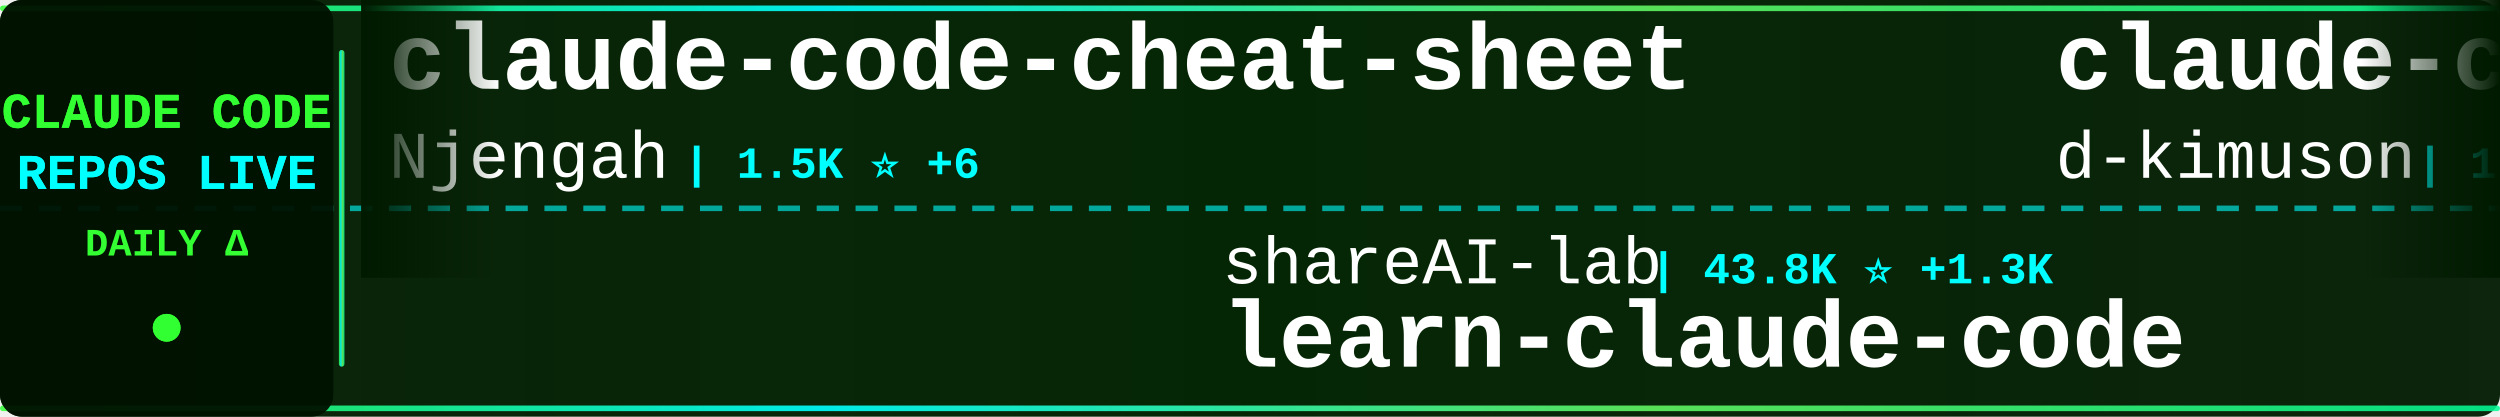
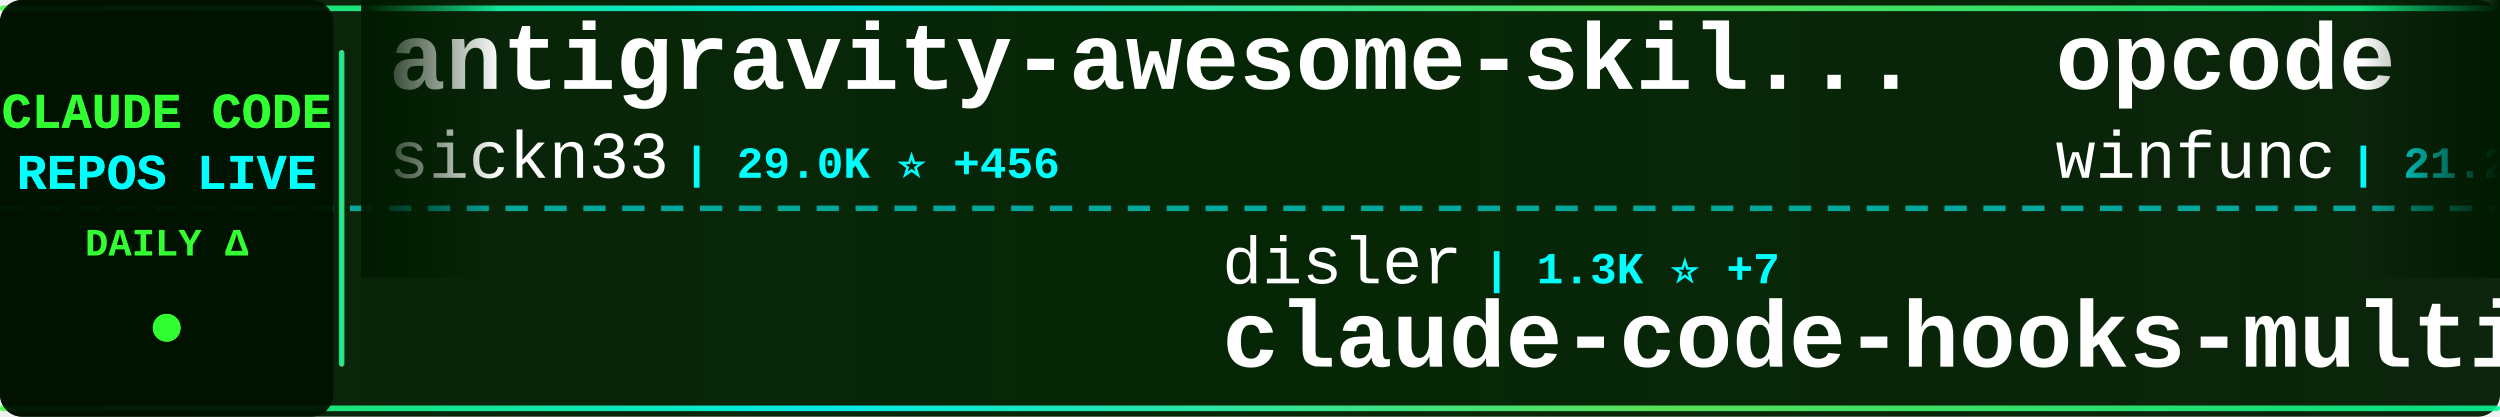
<svg xmlns="http://www.w3.org/2000/svg" width="900" height="150">
  <defs>
    <linearGradient id="tickerBg" x1="0%" y1="0%" x2="100%" y2="0%">
      <stop offset="0%" style="stop-color:#001a00;stop-opacity:0.95" />
      <stop offset="50%" style="stop-color:#002200;stop-opacity:0.98" />
      <stop offset="100%" style="stop-color:#001a00;stop-opacity:0.95" />
    </linearGradient>
    <linearGradient id="borderGrad" x1="0%" y1="0%" x2="100%" y2="0%">
      <stop offset="0%" style="stop-color:#33ff33;stop-opacity:0.85">
        <animate attributeName="stop-opacity" values="0.85;1;0.85" dur="2s" repeatCount="indefinite" />
      </stop>
      <stop offset="33%" style="stop-color:#00ffff;stop-opacity:0.9">
        <animate attributeName="stop-opacity" values="0.9;1;0.9" dur="2.2s" repeatCount="indefinite" />
      </stop>
      <stop offset="66%" style="stop-color:#66ff66;stop-opacity:0.85">
        <animate attributeName="stop-opacity" values="0.85;1;0.85" dur="1.8s" repeatCount="indefinite" />
      </stop>
      <stop offset="100%" style="stop-color:#00ff99;stop-opacity:0.85">
        <animate attributeName="stop-opacity" values="0.85;1;0.85" dur="2s" repeatCount="indefinite" />
      </stop>
    </linearGradient>
    <filter id="textGlow">
      <feGaussianBlur stdDeviation="0.1" result="coloredBlur" />
      <feMerge>
        <feMergeNode in="coloredBlur" />
        <feMergeNode in="SourceGraphic" />
      </feMerge>
    </filter>
    <filter id="metricGlow">
      <feGaussianBlur stdDeviation="0.2" result="coloredBlur" />
      <feMerge>
        <feMergeNode in="coloredBlur" />
        <feMergeNode in="SourceGraphic" />
      </feMerge>
    </filter>
    <linearGradient id="leftFade" x1="0%" y1="0%" x2="100%" y2="0%">
      <stop offset="0%" style="stop-color:#001a00;stop-opacity:1" />
      <stop offset="100%" style="stop-color:#001a00;stop-opacity:0" />
    </linearGradient>
    <linearGradient id="rightFade" x1="0%" y1="0%" x2="100%" y2="0%">
      <stop offset="0%" style="stop-color:#001a00;stop-opacity:0" />
      <stop offset="100%" style="stop-color:#001a00;stop-opacity:1" />
    </linearGradient>
  </defs>
  <rect width="900" height="150" fill="url(#tickerBg)" rx="8" />
  <rect x="0" y="2" width="900" height="2" fill="url(#borderGrad)" rx="1" />
  <rect x="0" y="146" width="900" height="2" fill="url(#borderGrad)" rx="1" />
  <line x1="0" y1="75" x2="900" y2="75" stroke="#00ffff" stroke-width="2" stroke-dasharray="8 6" opacity="0.6" />
  <rect x="0" y="0" width="120" height="150" fill="#001100" opacity="0.95" rx="8" />
  <text x="60" y="46" font-family="'Courier New', monospace" font-size="18" font-weight="bold" fill="#33ff33" text-anchor="middle" filter="url(#textGlow)">
    CLAUDE CODE
  </text>
  <text x="60" y="68" font-family="'Courier New', monospace" font-size="18" font-weight="bold" fill="#00ffff" text-anchor="middle" filter="url(#textGlow)">
    REPOS LIVE
  </text>
  <text x="60" y="92" font-family="'Courier New', monospace" font-size="14" font-weight="bold" fill="#33ff33" text-anchor="middle">
    DAILY Δ
  </text>
  <circle cx="60" cy="118" r="5" fill="#33ff33" filter="url(#metricGlow)">
    <animate attributeName="r" values="4;6;4" dur="1.5s" repeatCount="indefinite" />
    <animate attributeName="opacity" values="0.6;1;0.6" dur="1.5s" repeatCount="indefinite" />
  </circle>
  <rect x="122" y="18" width="2" height="114" fill="url(#borderGrad)" rx="1" />
  <clipPath id="tickerClip">
    <rect x="130" y="0" width="770" height="150" />
  </clipPath>
  <g clip-path="url(#tickerClip)">
    <g id="tickerItems">
      <animateTransform attributeName="transform" attributeType="XML" type="translate" from="0 0" to="-3000 0" dur="54s" repeatCount="indefinite" />
      <g transform="translate(0, 0)">
-         <text x="140" y="32" font-family="'Courier New', monospace" font-size="34" font-weight="bold" fill="#ffffff">claude-code-cheat-sheet</text>
-         <text x="140" y="64" font-family="'Courier New', monospace" font-size="24" font-weight="normal" fill="#ffffff" opacity="1.0">Njengah</text>
-         <text x="246" y="64" font-family="'Courier New', monospace" font-size="16" font-weight="bold" fill="#00ffff"> | 1.5K ⭐ +6</text>
+         <text x="140" y="32" font-family="'Courier New', monospace" font-size="34" font-weight="bold" fill="#ffffff">antigravity-awesome-skil...</text>
+         <text x="140" y="64" font-family="'Courier New', monospace" font-size="24" font-weight="normal" fill="#ffffff" opacity="1.0">sickn33</text>
+         <text x="246" y="64" font-family="'Courier New', monospace" font-size="16" font-weight="bold" fill="#00ffff"> | 29.0K ⭐ +456</text>
      </g>
      <g transform="translate(300, 0)">
-         <text x="140" y="102" font-family="'Courier New', monospace" font-size="24" font-weight="normal" fill="#ffffff" opacity="1.0">shareAI-lab</text>
-         <text x="294" y="102" font-family="'Courier New', monospace" font-size="16" font-weight="bold" fill="#00ffff"> | 43.8K ⭐ +1.3K</text>
-         <text x="140" y="132" font-family="'Courier New', monospace" font-size="34" font-weight="bold" fill="#ffffff">learn-claude-code</text>
+         <text x="140" y="102" font-family="'Courier New', monospace" font-size="24" font-weight="normal" fill="#ffffff" opacity="1.0">disler</text>
+         <text x="234" y="102" font-family="'Courier New', monospace" font-size="16" font-weight="bold" fill="#00ffff"> | 1.3K ⭐ +7</text>
+         <text x="140" y="132" font-family="'Courier New', monospace" font-size="34" font-weight="bold" fill="#ffffff">claude-code-hooks-multi-...</text>
      </g>
      <g transform="translate(600, 0)">
-         <text x="140" y="32" font-family="'Courier New', monospace" font-size="34" font-weight="bold" fill="#ffffff">claude-code-viewer</text>
-         <text x="140" y="64" font-family="'Courier New', monospace" font-size="24" font-weight="normal" fill="#ffffff" opacity="1.0">d-kimuson</text>
-         <text x="270" y="64" font-family="'Courier New', monospace" font-size="16" font-weight="bold" fill="#00ffff"> | 1.0K ⭐ +1</text>
+         <text x="140" y="32" font-family="'Courier New', monospace" font-size="34" font-weight="bold" fill="#ffffff">opcode</text>
+         <text x="140" y="64" font-family="'Courier New', monospace" font-size="24" font-weight="normal" fill="#ffffff" opacity="1.0">winfunc</text>
+         <text x="246" y="64" font-family="'Courier New', monospace" font-size="16" font-weight="bold" fill="#00ffff"> | 21.2K ⭐ +25</text>
      </g>
      <g transform="translate(900, 0)">
-         <text x="140" y="102" font-family="'Courier New', monospace" font-size="24" font-weight="normal" fill="#ffffff" opacity="1.0">Donchitos</text>
-         <text x="270" y="102" font-family="'Courier New', monospace" font-size="16" font-weight="bold" fill="#00ffff"> | 7.5K ⭐ +271</text>
-         <text x="140" y="132" font-family="'Courier New', monospace" font-size="34" font-weight="bold" fill="#ffffff">Claude-Code-Game-Studios</text>
+         <text x="140" y="102" font-family="'Courier New', monospace" font-size="24" font-weight="normal" fill="#ffffff" opacity="1.0">daymade</text>
+         <text x="246" y="102" font-family="'Courier New', monospace" font-size="16" font-weight="bold" fill="#00ffff"> | 751 ⭐ +7</text>
+         <text x="140" y="132" font-family="'Courier New', monospace" font-size="34" font-weight="bold" fill="#ffffff">claude-code-skills</text>
      </g>
      <g transform="translate(1200, 0)">
-         <text x="140" y="32" font-family="'Courier New', monospace" font-size="34" font-weight="bold" fill="#ffffff">claude-code-telegram</text>
-         <text x="140" y="64" font-family="'Courier New', monospace" font-size="24" font-weight="normal" fill="#ffffff" opacity="1.0">RichardAtCT</text>
-         <text x="294" y="64" font-family="'Courier New', monospace" font-size="16" font-weight="bold" fill="#00ffff"> | 2.3K ⭐ +7</text>
+         <text x="140" y="32" font-family="'Courier New', monospace" font-size="34" font-weight="bold" fill="#ffffff">claude-code.nvim</text>
+         <text x="140" y="64" font-family="'Courier New', monospace" font-size="24" font-weight="normal" fill="#ffffff" opacity="1.0">greggh</text>
+         <text x="234" y="64" font-family="'Courier New', monospace" font-size="16" font-weight="bold" fill="#00ffff"> | 2.0K ⭐ +5</text>
      </g>
      <g transform="translate(1500, 0)">
-         <text x="140" y="102" font-family="'Courier New', monospace" font-size="24" font-weight="normal" fill="#ffffff" opacity="1.0">anthropics</text>
-         <text x="282" y="102" font-family="'Courier New', monospace" font-size="16" font-weight="bold" fill="#00ffff"> | 6.7K ⭐ +29</text>
-         <text x="140" y="132" font-family="'Courier New', monospace" font-size="34" font-weight="bold" fill="#ffffff">claude-code-action</text>
+         <text x="140" y="102" font-family="'Courier New', monospace" font-size="24" font-weight="normal" fill="#ffffff" opacity="1.0">Cranot</text>
+         <text x="234" y="102" font-family="'Courier New', monospace" font-size="16" font-weight="bold" fill="#00ffff"> | 2.5K ⭐ +1</text>
+         <text x="140" y="132" font-family="'Courier New', monospace" font-size="34" font-weight="bold" fill="#ffffff">claude-code-guide</text>
      </g>
      <g transform="translate(1800, 0)">
-         <text x="140" y="32" font-family="'Courier New', monospace" font-size="34" font-weight="bold" fill="#ffffff">claude-code-mcp</text>
-         <text x="140" y="64" font-family="'Courier New', monospace" font-size="24" font-weight="normal" fill="#ffffff" opacity="1.0">steipete</text>
-         <text x="258" y="64" font-family="'Courier New', monospace" font-size="16" font-weight="bold" fill="#00ffff"> | 1.2K ⭐ +4</text>
+         <text x="140" y="32" font-family="'Courier New', monospace" font-size="34" font-weight="bold" fill="#ffffff">claude-code-pm-course</text>
+         <text x="140" y="64" font-family="'Courier New', monospace" font-size="24" font-weight="normal" fill="#ffffff" opacity="1.0">carlvellotti</text>
+         <text x="306" y="64" font-family="'Courier New', monospace" font-size="16" font-weight="bold" fill="#00ffff"> | 1.7K ⭐ +7</text>
      </g>
      <g transform="translate(2100, 0)">
-         <text x="140" y="102" font-family="'Courier New', monospace" font-size="24" font-weight="normal" fill="#ffffff" opacity="1.0">timothywarner-org</text>
-         <text x="366" y="102" font-family="'Courier New', monospace" font-size="16" font-weight="bold" fill="#00ffff"> | 205 ⭐ +1</text>
-         <text x="140" y="132" font-family="'Courier New', monospace" font-size="34" font-weight="bold" fill="#ffffff">claude-code</text>
+         <text x="140" y="102" font-family="'Courier New', monospace" font-size="24" font-weight="normal" fill="#ffffff" opacity="1.0">popup-studio-ai</text>
+         <text x="342" y="102" font-family="'Courier New', monospace" font-size="16" font-weight="bold" fill="#00ffff"> | 458 ⭐ +9</text>
+         <text x="140" y="132" font-family="'Courier New', monospace" font-size="34" font-weight="bold" fill="#ffffff">bkit-claude-code</text>
      </g>
      <g transform="translate(2400, 0)">
-         <text x="140" y="32" font-family="'Courier New', monospace" font-size="34" font-weight="bold" fill="#ffffff">claude-code-proxy</text>
-         <text x="140" y="64" font-family="'Courier New', monospace" font-size="24" font-weight="normal" fill="#ffffff" opacity="1.0">1rgs</text>
-         <text x="210" y="64" font-family="'Courier New', monospace" font-size="16" font-weight="bold" fill="#00ffff"> | 3.3K ⭐ +7</text>
+         <text x="140" y="32" font-family="'Courier New', monospace" font-size="34" font-weight="bold" fill="#ffffff">cc-switch</text>
+         <text x="140" y="64" font-family="'Courier New', monospace" font-size="24" font-weight="normal" fill="#ffffff" opacity="1.0">farion1231</text>
+         <text x="282" y="64" font-family="'Courier New', monospace" font-size="16" font-weight="bold" fill="#00ffff"> | 35.8K ⭐ +615</text>
      </g>
      <g transform="translate(2700, 0)">
-         <text x="140" y="102" font-family="'Courier New', monospace" font-size="24" font-weight="normal" fill="#ffffff" opacity="1.0">anomalyco</text>
-         <text x="270" y="102" font-family="'Courier New', monospace" font-size="16" font-weight="bold" fill="#00ffff"> | 132.9K ⭐ +653</text>
-         <text x="140" y="132" font-family="'Courier New', monospace" font-size="34" font-weight="bold" fill="#ffffff">opencode</text>
+         <text x="140" y="102" font-family="'Courier New', monospace" font-size="24" font-weight="normal" fill="#ffffff" opacity="1.0">jarrodwatts</text>
+         <text x="294" y="102" font-family="'Courier New', monospace" font-size="16" font-weight="bold" fill="#00ffff"> | 1.0K ⭐ +1</text>
+         <text x="140" y="132" font-family="'Courier New', monospace" font-size="34" font-weight="bold" fill="#ffffff">claude-code-config</text>
      </g>
      <g transform="translate(3000, 0)">
-         <text x="140" y="32" font-family="'Courier New', monospace" font-size="34" font-weight="bold" fill="#ffffff">claude-code-cheat-sheet</text>
-         <text x="140" y="64" font-family="'Courier New', monospace" font-size="24" font-weight="normal" fill="#ffffff" opacity="1.0">Njengah</text>
-         <text x="246" y="64" font-family="'Courier New', monospace" font-size="16" font-weight="bold" fill="#00ffff"> | 1.5K ⭐ +6</text>
+         <text x="140" y="32" font-family="'Courier New', monospace" font-size="34" font-weight="bold" fill="#ffffff">antigravity-awesome-skil...</text>
+         <text x="140" y="64" font-family="'Courier New', monospace" font-size="24" font-weight="normal" fill="#ffffff" opacity="1.0">sickn33</text>
+         <text x="246" y="64" font-family="'Courier New', monospace" font-size="16" font-weight="bold" fill="#00ffff"> | 29.0K ⭐ +456</text>
      </g>
      <g transform="translate(3300, 0)">
-         <text x="140" y="102" font-family="'Courier New', monospace" font-size="24" font-weight="normal" fill="#ffffff" opacity="1.0">shareAI-lab</text>
-         <text x="294" y="102" font-family="'Courier New', monospace" font-size="16" font-weight="bold" fill="#00ffff"> | 43.8K ⭐ +1.3K</text>
-         <text x="140" y="132" font-family="'Courier New', monospace" font-size="34" font-weight="bold" fill="#ffffff">learn-claude-code</text>
+         <text x="140" y="102" font-family="'Courier New', monospace" font-size="24" font-weight="normal" fill="#ffffff" opacity="1.0">disler</text>
+         <text x="234" y="102" font-family="'Courier New', monospace" font-size="16" font-weight="bold" fill="#00ffff"> | 1.3K ⭐ +7</text>
+         <text x="140" y="132" font-family="'Courier New', monospace" font-size="34" font-weight="bold" fill="#ffffff">claude-code-hooks-multi-...</text>
      </g>
      <g transform="translate(3600, 0)">
-         <text x="140" y="32" font-family="'Courier New', monospace" font-size="34" font-weight="bold" fill="#ffffff">claude-code-viewer</text>
-         <text x="140" y="64" font-family="'Courier New', monospace" font-size="24" font-weight="normal" fill="#ffffff" opacity="1.0">d-kimuson</text>
-         <text x="270" y="64" font-family="'Courier New', monospace" font-size="16" font-weight="bold" fill="#00ffff"> | 1.0K ⭐ +1</text>
+         <text x="140" y="32" font-family="'Courier New', monospace" font-size="34" font-weight="bold" fill="#ffffff">opcode</text>
+         <text x="140" y="64" font-family="'Courier New', monospace" font-size="24" font-weight="normal" fill="#ffffff" opacity="1.0">winfunc</text>
+         <text x="246" y="64" font-family="'Courier New', monospace" font-size="16" font-weight="bold" fill="#00ffff"> | 21.2K ⭐ +25</text>
      </g>
      <g transform="translate(3900, 0)">
-         <text x="140" y="102" font-family="'Courier New', monospace" font-size="24" font-weight="normal" fill="#ffffff" opacity="1.0">Donchitos</text>
-         <text x="270" y="102" font-family="'Courier New', monospace" font-size="16" font-weight="bold" fill="#00ffff"> | 7.5K ⭐ +271</text>
-         <text x="140" y="132" font-family="'Courier New', monospace" font-size="34" font-weight="bold" fill="#ffffff">Claude-Code-Game-Studios</text>
+         <text x="140" y="102" font-family="'Courier New', monospace" font-size="24" font-weight="normal" fill="#ffffff" opacity="1.0">daymade</text>
+         <text x="246" y="102" font-family="'Courier New', monospace" font-size="16" font-weight="bold" fill="#00ffff"> | 751 ⭐ +7</text>
+         <text x="140" y="132" font-family="'Courier New', monospace" font-size="34" font-weight="bold" fill="#ffffff">claude-code-skills</text>
      </g>
    </g>
  </g>
  <rect x="130" y="0" width="50" height="100" fill="url(#leftFade)" />
  <rect x="850" y="0" width="50" height="100" fill="url(#rightFade)" />
</svg>
